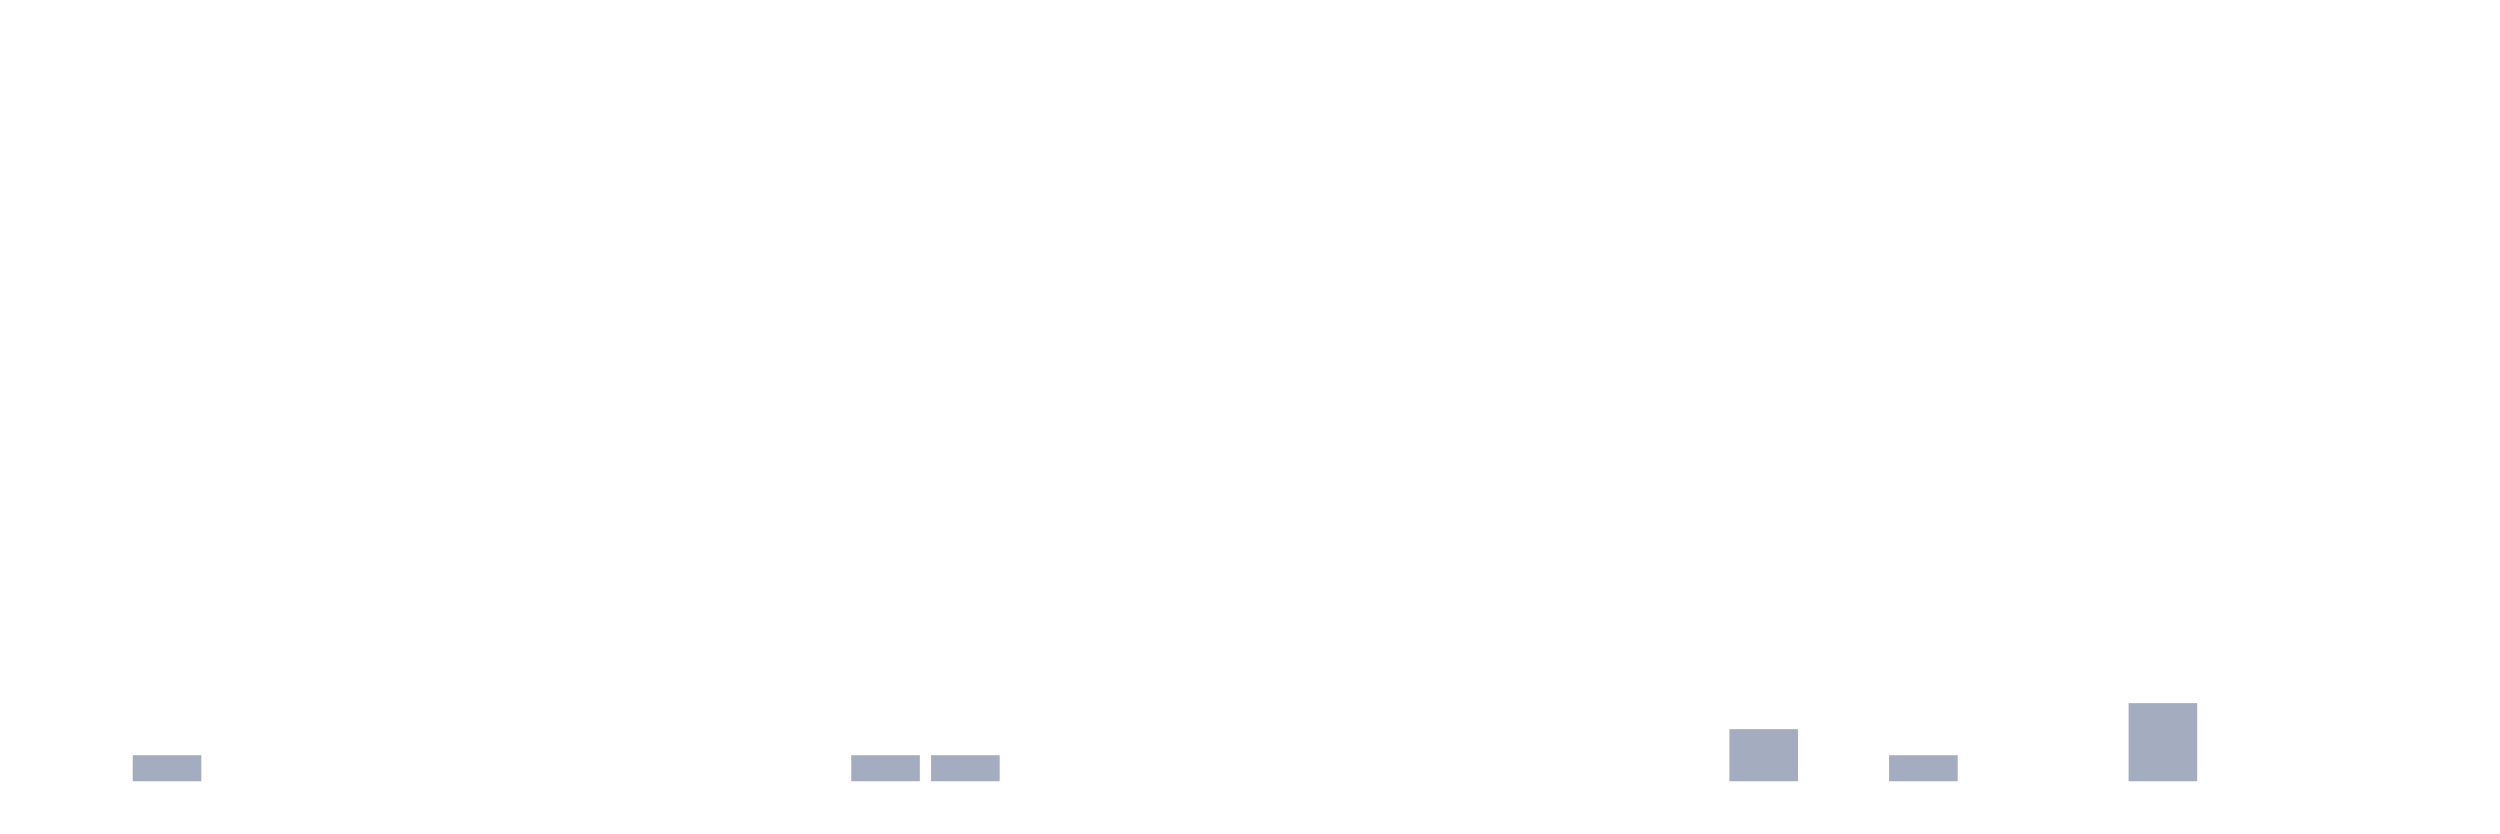
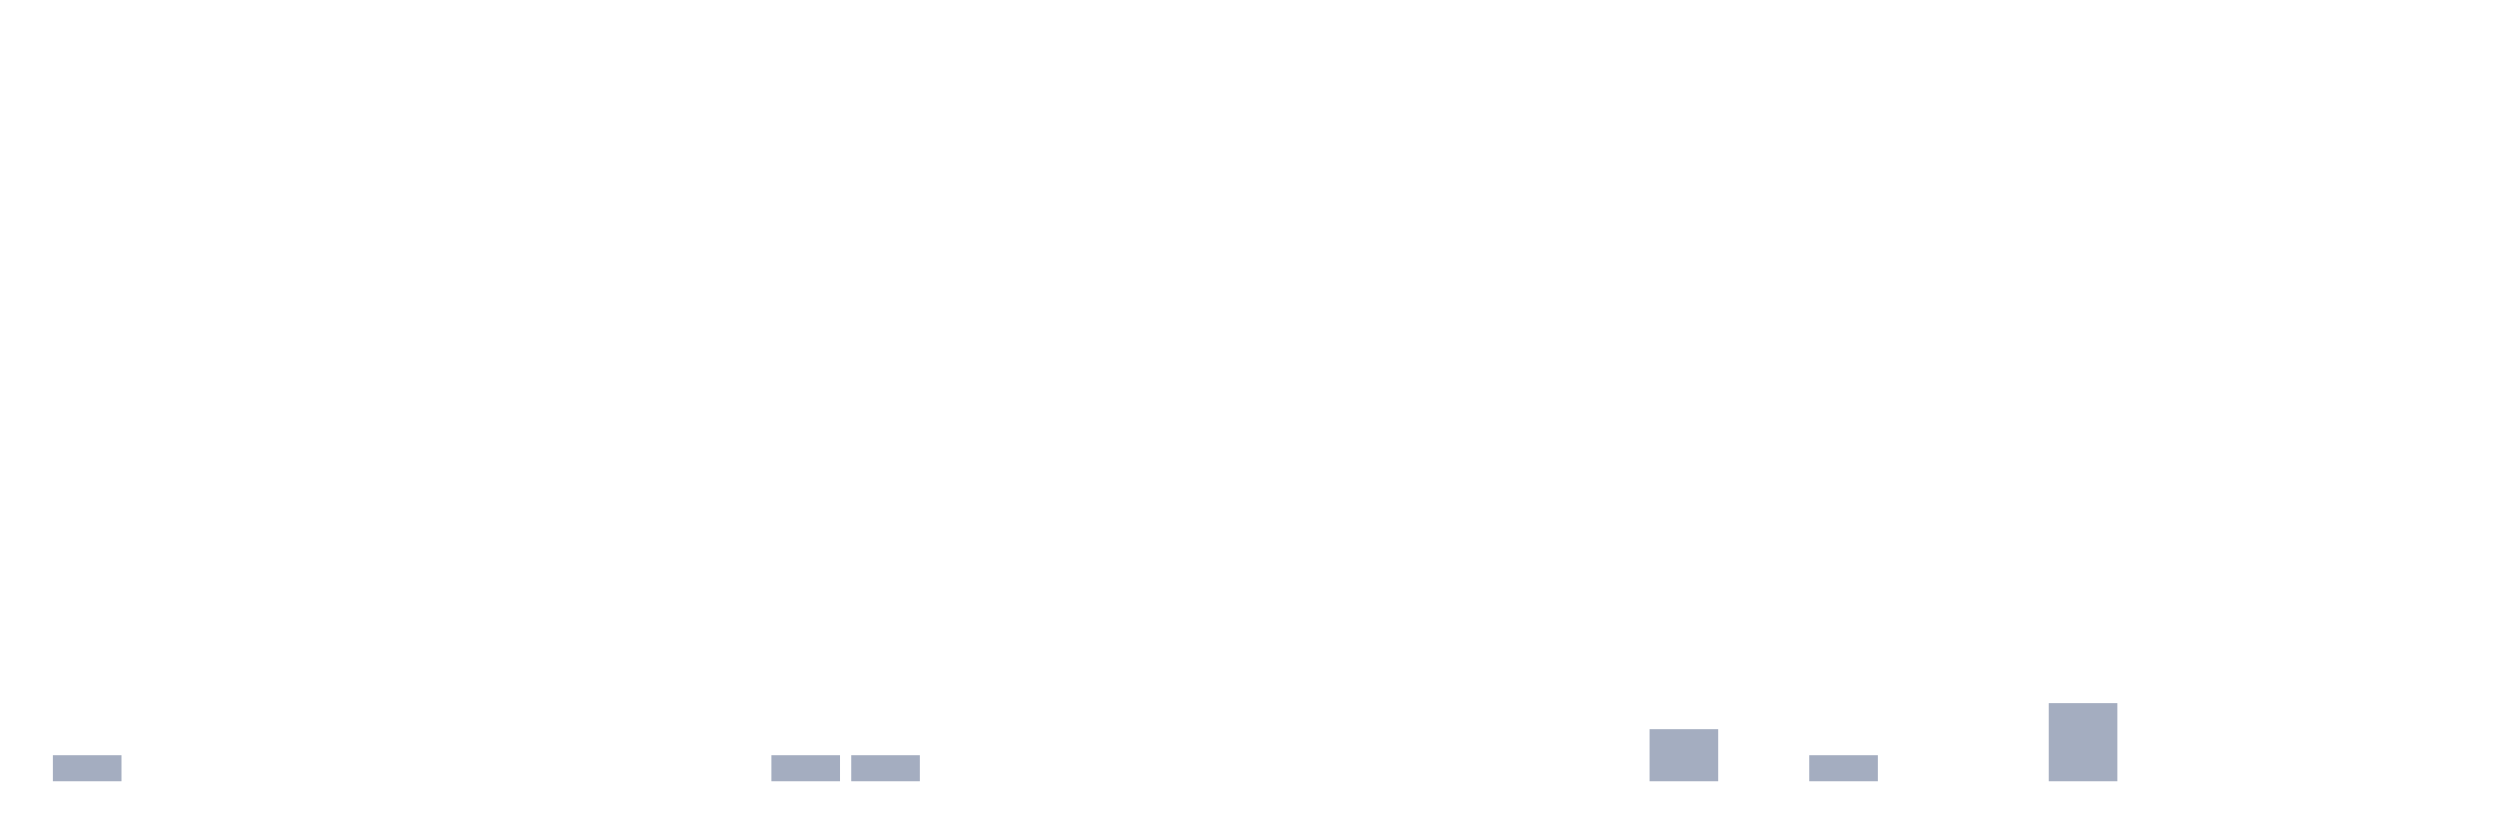
<svg xmlns="http://www.w3.org/2000/svg" viewBox="0 0 480 160">
  <g transform="translate(10,10)">
-     <rect class="bar" x="0.153" width="13.175" y="140" height="0" fill="rgb(164,173,192)" />
-     <rect class="bar" x="15.482" width="13.175" y="135" height="5" fill="rgb(164,173,192)" />
+     <rect class="bar" x="0.153" width="13.175" y="135" height="5" fill="rgb(164,173,192)" />
+     <rect class="bar" x="15.482" width="13.175" y="140" height="0" fill="rgb(164,173,192)" />
    <rect class="bar" x="30.81" width="13.175" y="140" height="0" fill="rgb(164,173,192)" />
    <rect class="bar" x="46.138" width="13.175" y="140" height="0" fill="rgb(164,173,192)" />
    <rect class="bar" x="61.466" width="13.175" y="140" height="0" fill="rgb(164,173,192)" />
    <rect class="bar" x="76.794" width="13.175" y="140" height="0" fill="rgb(164,173,192)" />
    <rect class="bar" x="92.123" width="13.175" y="140" height="0" fill="rgb(164,173,192)" />
    <rect class="bar" x="107.451" width="13.175" y="140" height="0" fill="rgb(164,173,192)" />
    <rect class="bar" x="122.779" width="13.175" y="140" height="0" fill="rgb(164,173,192)" />
-     <rect class="bar" x="138.107" width="13.175" y="140" height="0" fill="rgb(164,173,192)" />
+     <rect class="bar" x="138.107" width="13.175" y="135" height="5" fill="rgb(164,173,192)" />
    <rect class="bar" x="153.436" width="13.175" y="135" height="5" fill="rgb(164,173,192)" />
-     <rect class="bar" x="168.764" width="13.175" y="135" height="5" fill="rgb(164,173,192)" />
+     <rect class="bar" x="168.764" width="13.175" y="140" height="0" fill="rgb(164,173,192)" />
    <rect class="bar" x="184.092" width="13.175" y="140" height="0" fill="rgb(164,173,192)" />
    <rect class="bar" x="199.42" width="13.175" y="140" height="0" fill="rgb(164,173,192)" />
    <rect class="bar" x="214.748" width="13.175" y="140" height="0" fill="rgb(164,173,192)" />
    <rect class="bar" x="230.077" width="13.175" y="140" height="0" fill="rgb(164,173,192)" />
    <rect class="bar" x="245.405" width="13.175" y="140" height="0" fill="rgb(164,173,192)" />
    <rect class="bar" x="260.733" width="13.175" y="140" height="0" fill="rgb(164,173,192)" />
    <rect class="bar" x="276.061" width="13.175" y="140" height="0" fill="rgb(164,173,192)" />
    <rect class="bar" x="291.39" width="13.175" y="140" height="0" fill="rgb(164,173,192)" />
-     <rect class="bar" x="306.718" width="13.175" y="140" height="0" fill="rgb(164,173,192)" />
-     <rect class="bar" x="322.046" width="13.175" y="130" height="10" fill="rgb(164,173,192)" />
-     <rect class="bar" x="337.374" width="13.175" y="140" height="0" fill="rgb(164,173,192)" />
-     <rect class="bar" x="352.702" width="13.175" y="135" height="5" fill="rgb(164,173,192)" />
+     <rect class="bar" x="306.718" width="13.175" y="130" height="10" fill="rgb(164,173,192)" />
+     <rect class="bar" x="322.046" width="13.175" y="140" height="0" fill="rgb(164,173,192)" />
+     <rect class="bar" x="337.374" width="13.175" y="135" height="5" fill="rgb(164,173,192)" />
+     <rect class="bar" x="352.702" width="13.175" y="140" height="0" fill="rgb(164,173,192)" />
    <rect class="bar" x="368.031" width="13.175" y="140" height="0" fill="rgb(164,173,192)" />
-     <rect class="bar" x="383.359" width="13.175" y="140" height="0" fill="rgb(164,173,192)" />
-     <rect class="bar" x="398.687" width="13.175" y="125" height="15" fill="rgb(164,173,192)" />
+     <rect class="bar" x="383.359" width="13.175" y="125" height="15" fill="rgb(164,173,192)" />
+     <rect class="bar" x="398.687" width="13.175" y="140" height="0" fill="rgb(164,173,192)" />
    <rect class="bar" x="414.015" width="13.175" y="140" height="0" fill="rgb(164,173,192)" />
    <rect class="bar" x="429.344" width="13.175" y="140" height="0" fill="rgb(164,173,192)" />
    <rect class="bar" x="444.672" width="13.175" y="140" height="0" fill="rgb(164,173,192)" />
  </g>
</svg>
